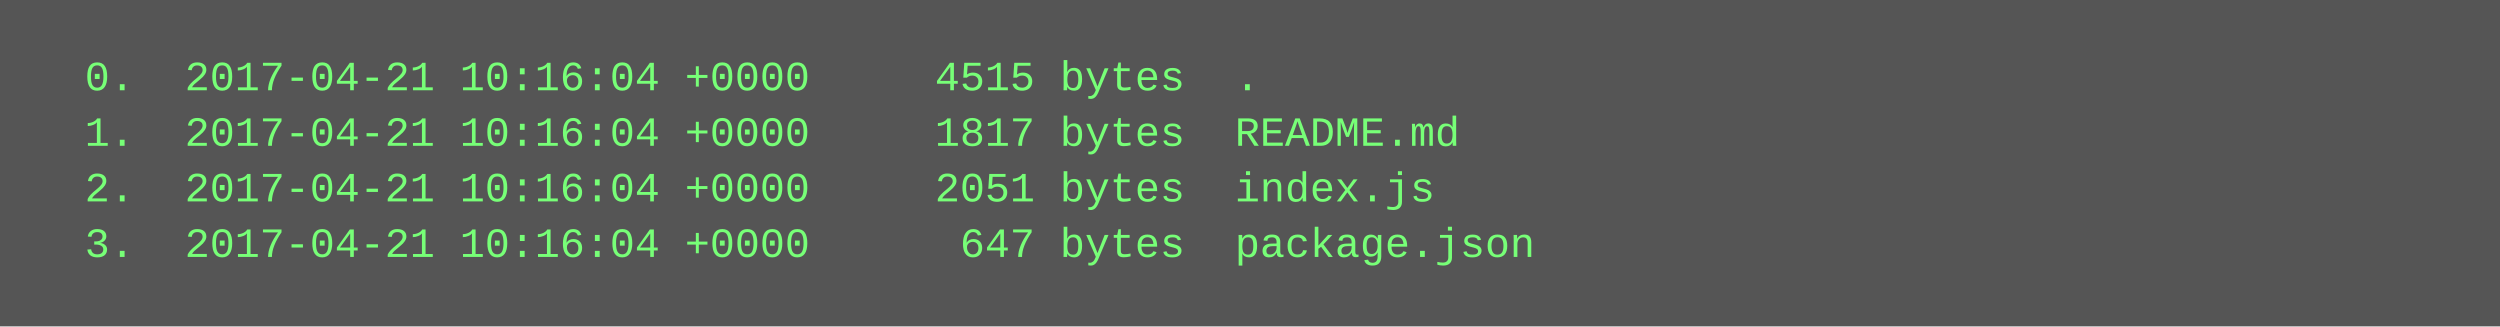
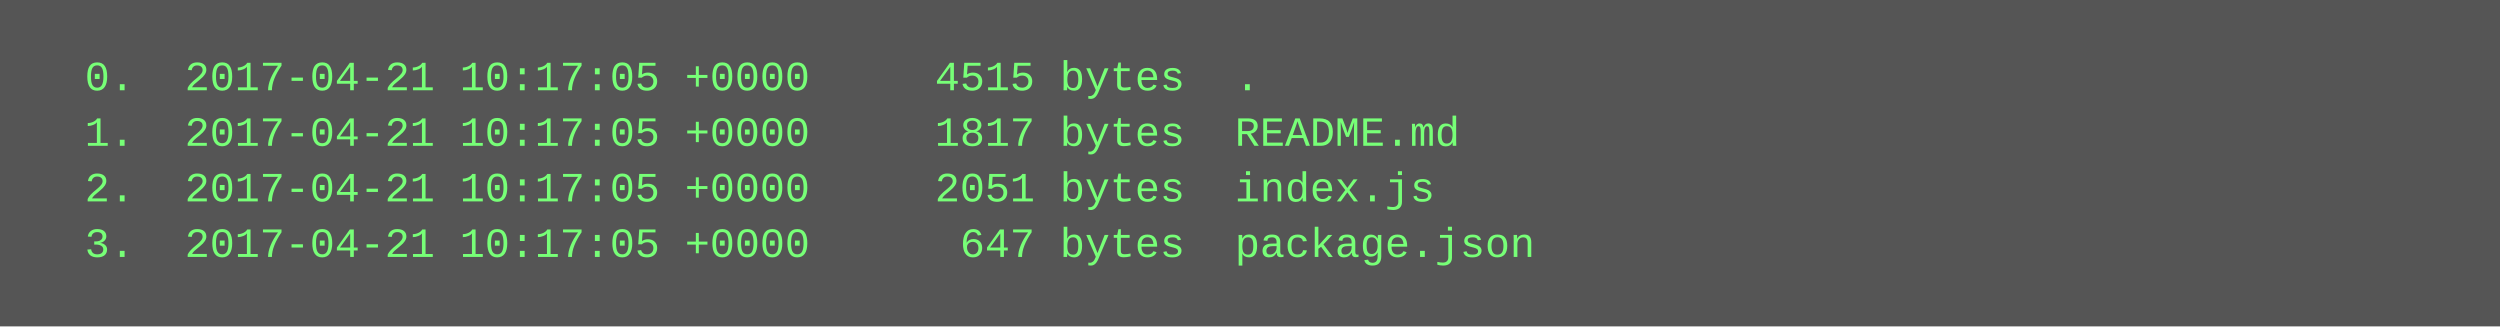
<svg xmlns="http://www.w3.org/2000/svg" height="94" width="720">
  <rect height="94" fill="#555" width="720" />
  <text fill="#7f7" font-family="Courier New" font-size="12" xml:space="preserve">
-     <tspan x="10" y="26">  0.  2017-04-21 10:16:04 +0000     4515 bytes  .</tspan>
-     <tspan x="10" y="42">  1.  2017-04-21 10:16:04 +0000     1817 bytes  README.md</tspan>
-     <tspan x="10" y="58">  2.  2017-04-21 10:16:04 +0000     2051 bytes  index.js</tspan>
-     <tspan x="10" y="74">  3.  2017-04-21 10:16:04 +0000      647 bytes  package.json</tspan>
+     <tspan x="10" y="26">  0.  2017-04-21 10:17:05 +0000     4515 bytes  .</tspan>
+     <tspan x="10" y="42">  1.  2017-04-21 10:17:05 +0000     1817 bytes  README.md</tspan>
+     <tspan x="10" y="58">  2.  2017-04-21 10:17:05 +0000     2051 bytes  index.js</tspan>
+     <tspan x="10" y="74">  3.  2017-04-21 10:17:05 +0000      647 bytes  package.json</tspan>
  </text>
</svg>
